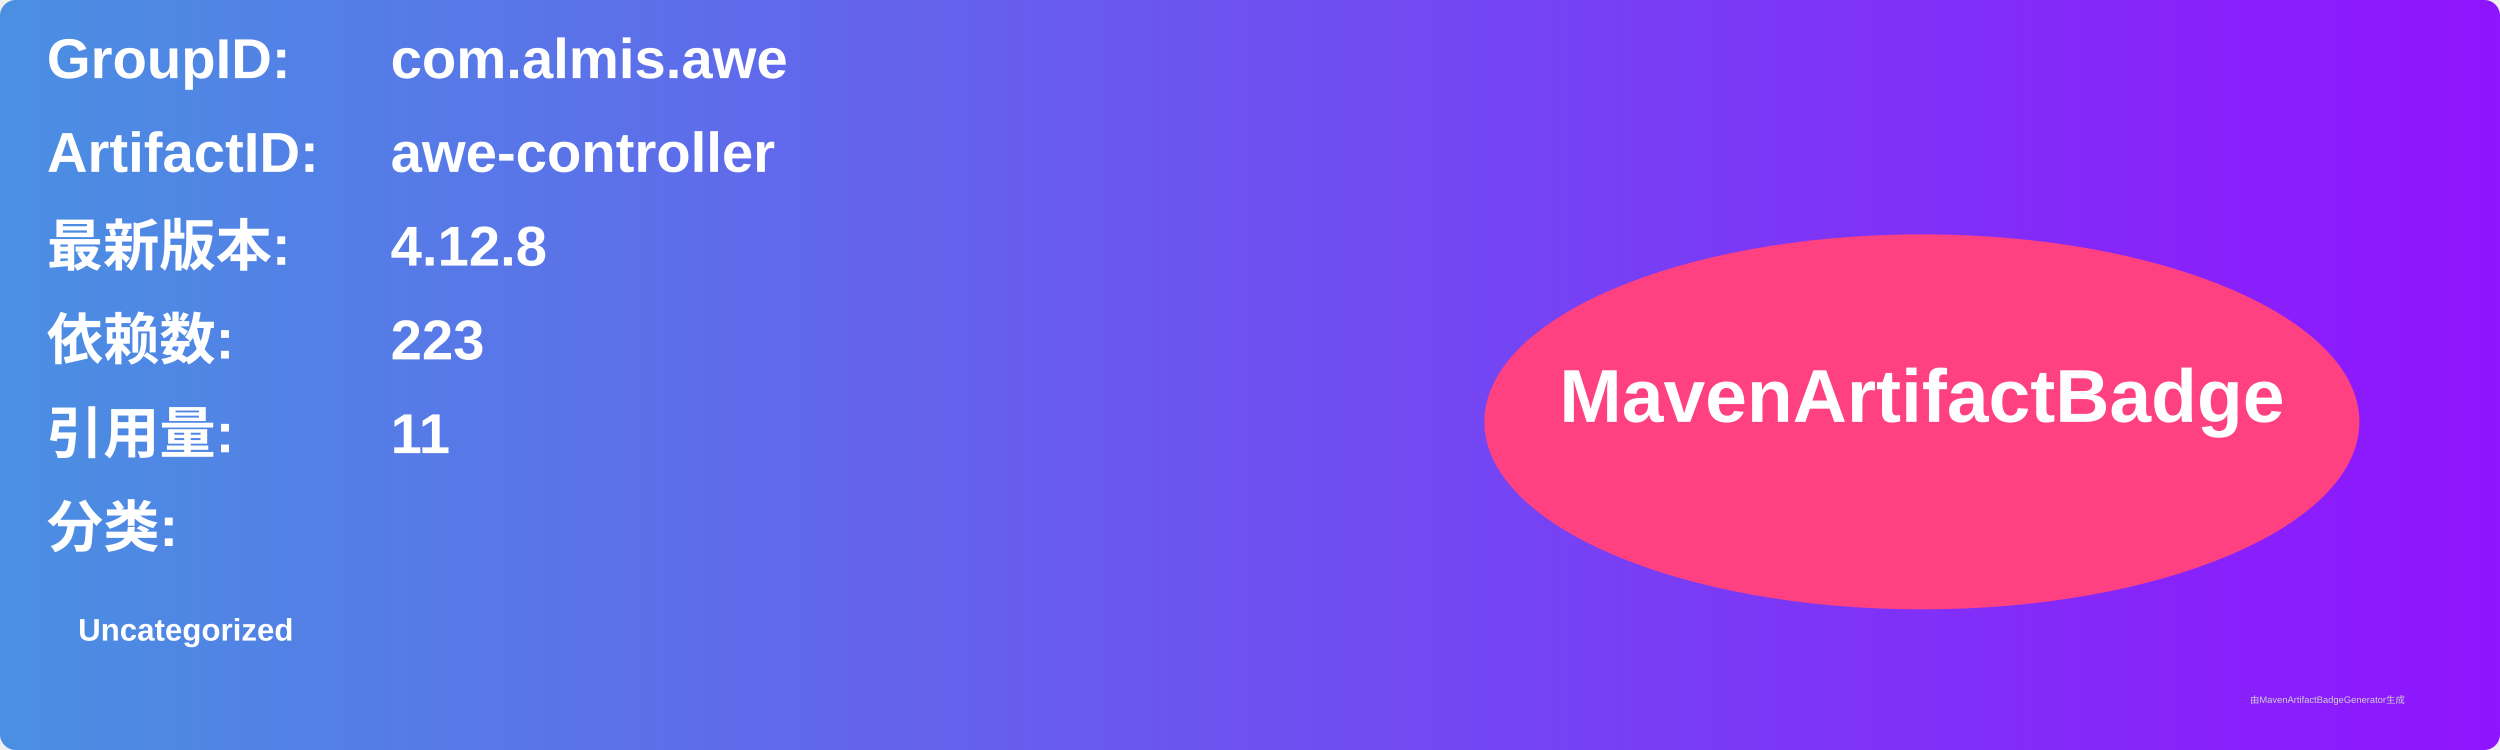
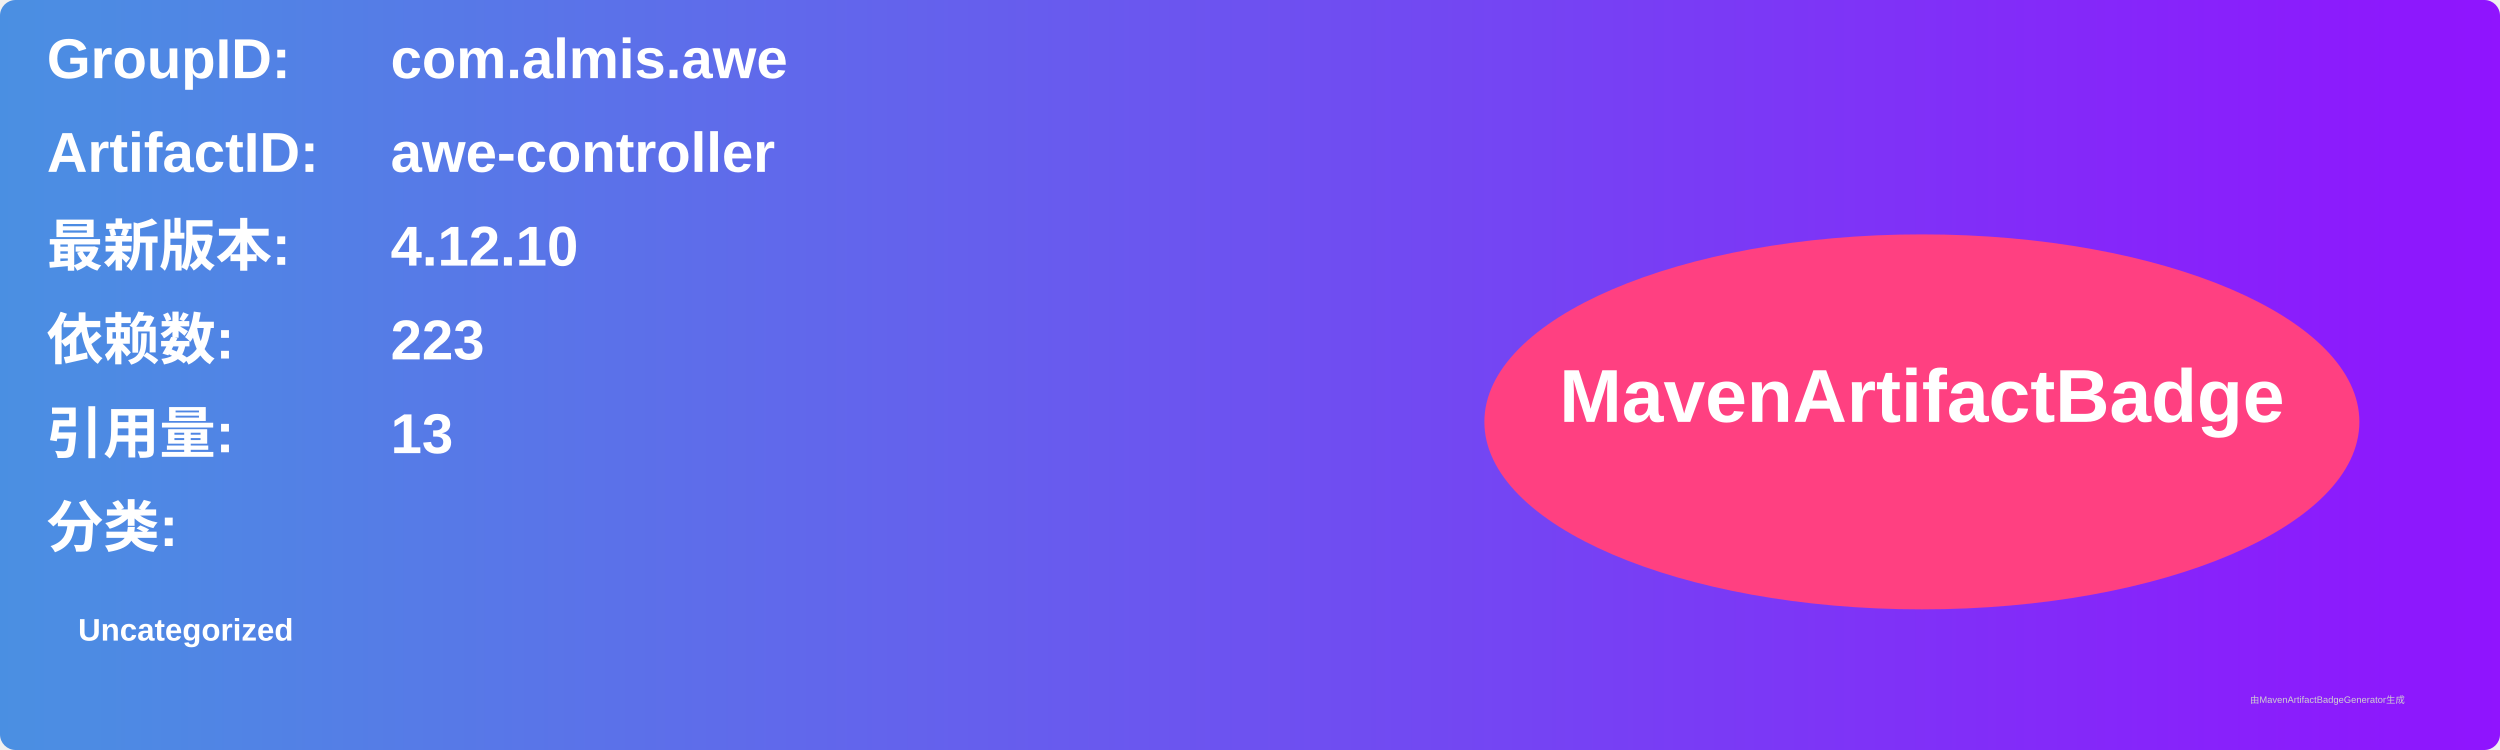
<svg xmlns="http://www.w3.org/2000/svg" width="800" height="240" viewBox="0 0 800 240">
  <linearGradient id="grad" x1="0%" y1="0%" x2="100%" y2="0%">
    <stop offset="0%" stop-color="#4a90e2" />
    <stop offset="100%" stop-color="#9013fe" />
  </linearGradient>
  <rect width="100%" height="100%" rx="5" ry="5" fill="url(#grad)" />
  <g transform="translate(15, 15)">
    <text x="0" y="10" font-family="Arial" font-size="18" fill="white" font-weight="bold" width="260">GroupID:</text>
    <text x="110" y="10" font-family="Arial" font-size="18" fill="white" font-weight="bold" width="460">com.almis.awe</text>
    <text x="0" y="40" font-family="Arial" font-size="18" fill="white" font-weight="bold" width="260">ArtifactID:</text>
    <text x="110" y="40" font-family="Arial" font-size="18" fill="white" font-weight="bold" width="460">awe-controller</text>
    <text x="0" y="70" font-family="Arial" font-size="18" fill="white" font-weight="bold">最新版本:</text>
    <text x="110" y="70" font-family="Arial" font-size="18" fill="white" font-weight="bold">
-       <tspan font-weight="bold">4.12.8</tspan>
+       <tspan font-weight="bold">4.12.10</tspan>
    </text>
    <text x="0" y="100" font-family="Arial" font-size="18" fill="white" font-weight="bold">依赖数: </text>
    <text x="110" y="100" font-family="Arial" font-size="18" fill="white">
      <tspan font-weight="bold">223</tspan>
    </text>
    <text x="0" y="130" font-family="Arial" font-size="18" fill="white" font-weight="bold">引用量: </text>
    <text x="110" y="130" font-family="Arial" font-size="18" fill="white">
-       <tspan font-weight="bold">11</tspan>
+       <tspan font-weight="bold">13</tspan>
    </text>
    <text x="0" y="160" font-family="Arial" font-size="18" fill="white" font-weight="bold">分类:</text>
    <text x="10" y="190" font-family="Arial" font-size="10" fill="white">
      <tspan font-weight="bold">Uncategorized</tspan>
    </text>
    <ellipse cx="600" cy="120" rx="140" ry="60" fill="#ff4081" />
    <text x="600" y="120" text-anchor="middle" font-family="Arial" font-size="24" fill="white" font-weight="bold">MavenArtifactBadge</text>
  </g>
  <text x="720" y="225" font-family="Arial" font-size="3" fill="#d0d0d0">由MavenArtifactBadgeGenerator生成</text>
</svg>
